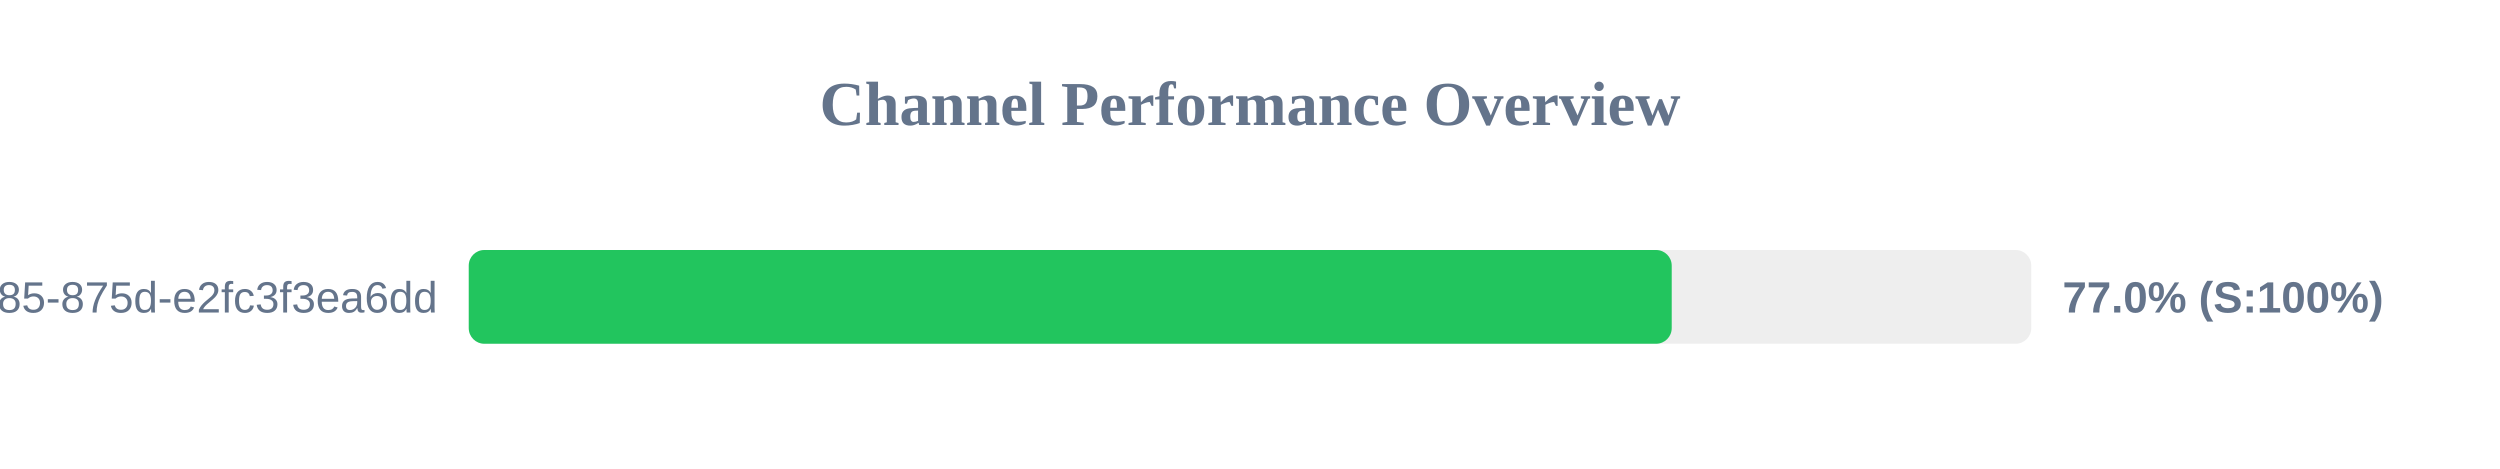
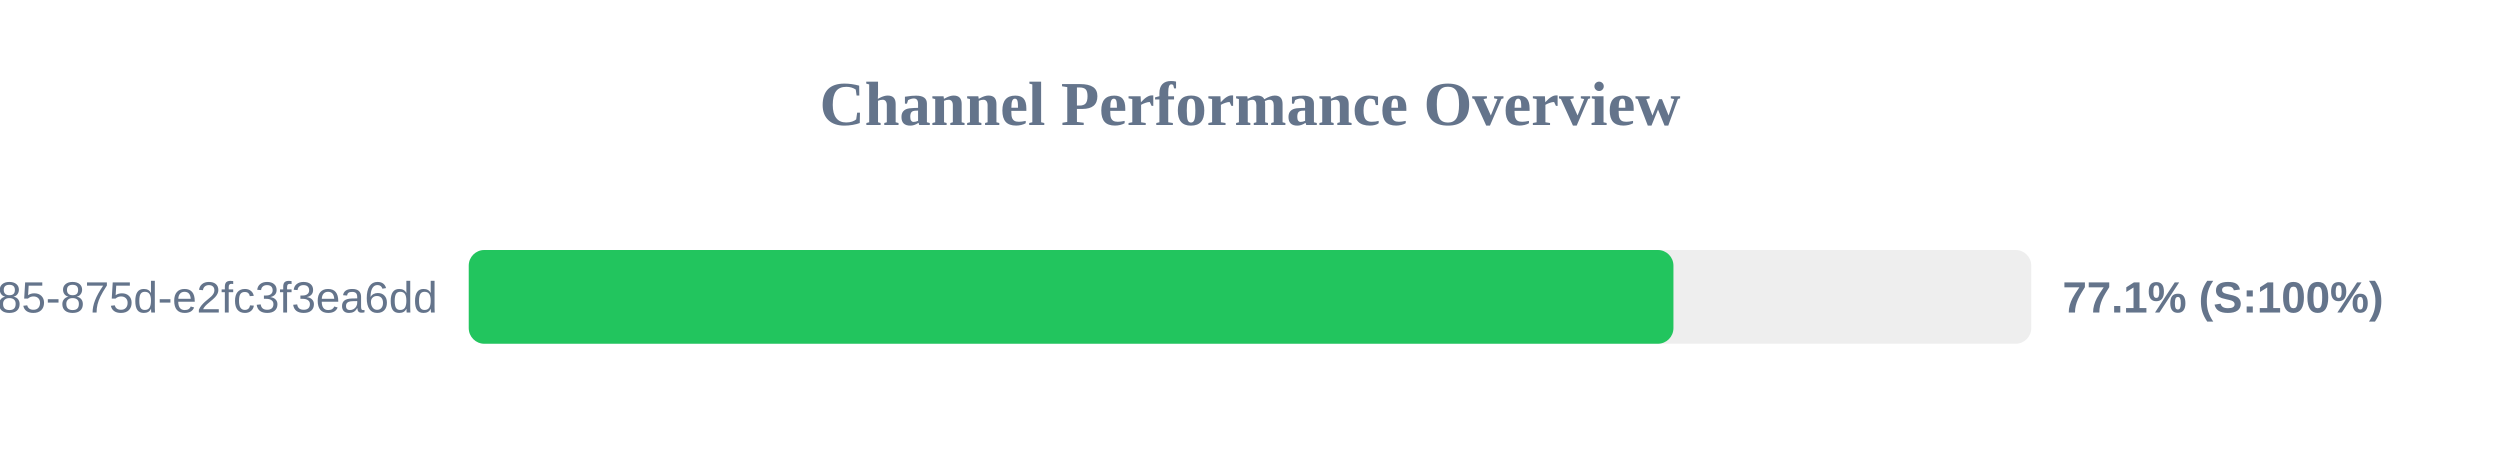
<svg xmlns="http://www.w3.org/2000/svg" width="800" height="150" version="1.1">
  <style>
        .row { font: 14px Arial; fill: #64748b; }
        .score { font: bold 14px Arial; fill: #64748b; }
    </style>
  <text x="400" y="40" text-anchor="middle" font-size="20px" font-weight="bold" fill="#64748b">Channel Performance Overview</text>
  <rect x="150" y="80" width="500" height="30" fill="#eee" rx="5" />
-   <rect x="150" y="80" width="384.95" height="30" fill="#22c55e" rx="5" />
+   <rect x="150" y="80" width="385.5" height="30" fill="#22c55e" rx="5" />
  <text x="140" y="100" text-anchor="end" class="row">?uuid=1045aedf-053c-4585-875d-e2fc3f3ea6dd</text>
-   <text x="660" y="100" text-anchor="start" class="score">77.0% (S:100%)</text>
+   <text x="660" y="100" text-anchor="start" class="score">77.1% (S:100%)</text>
</svg>
